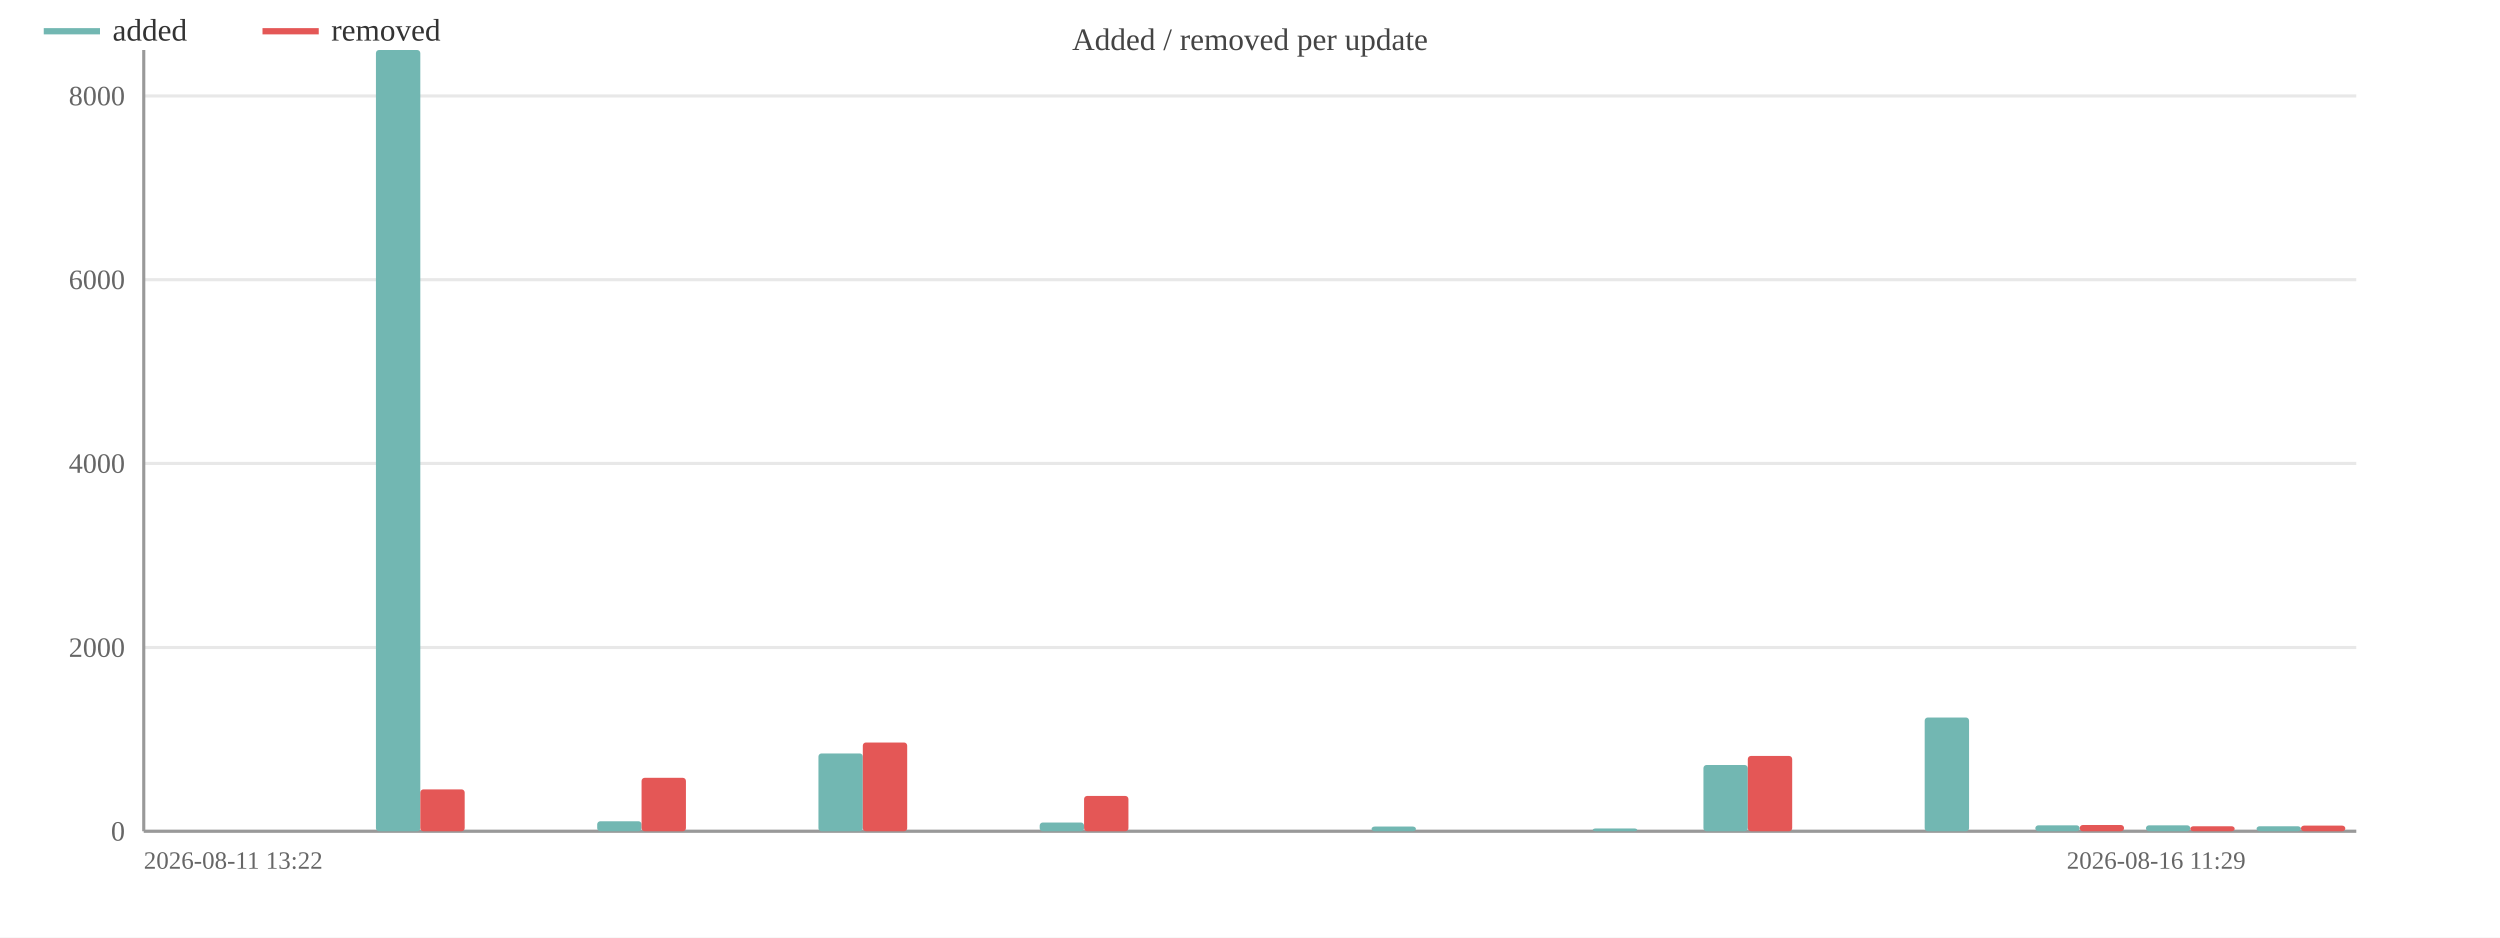
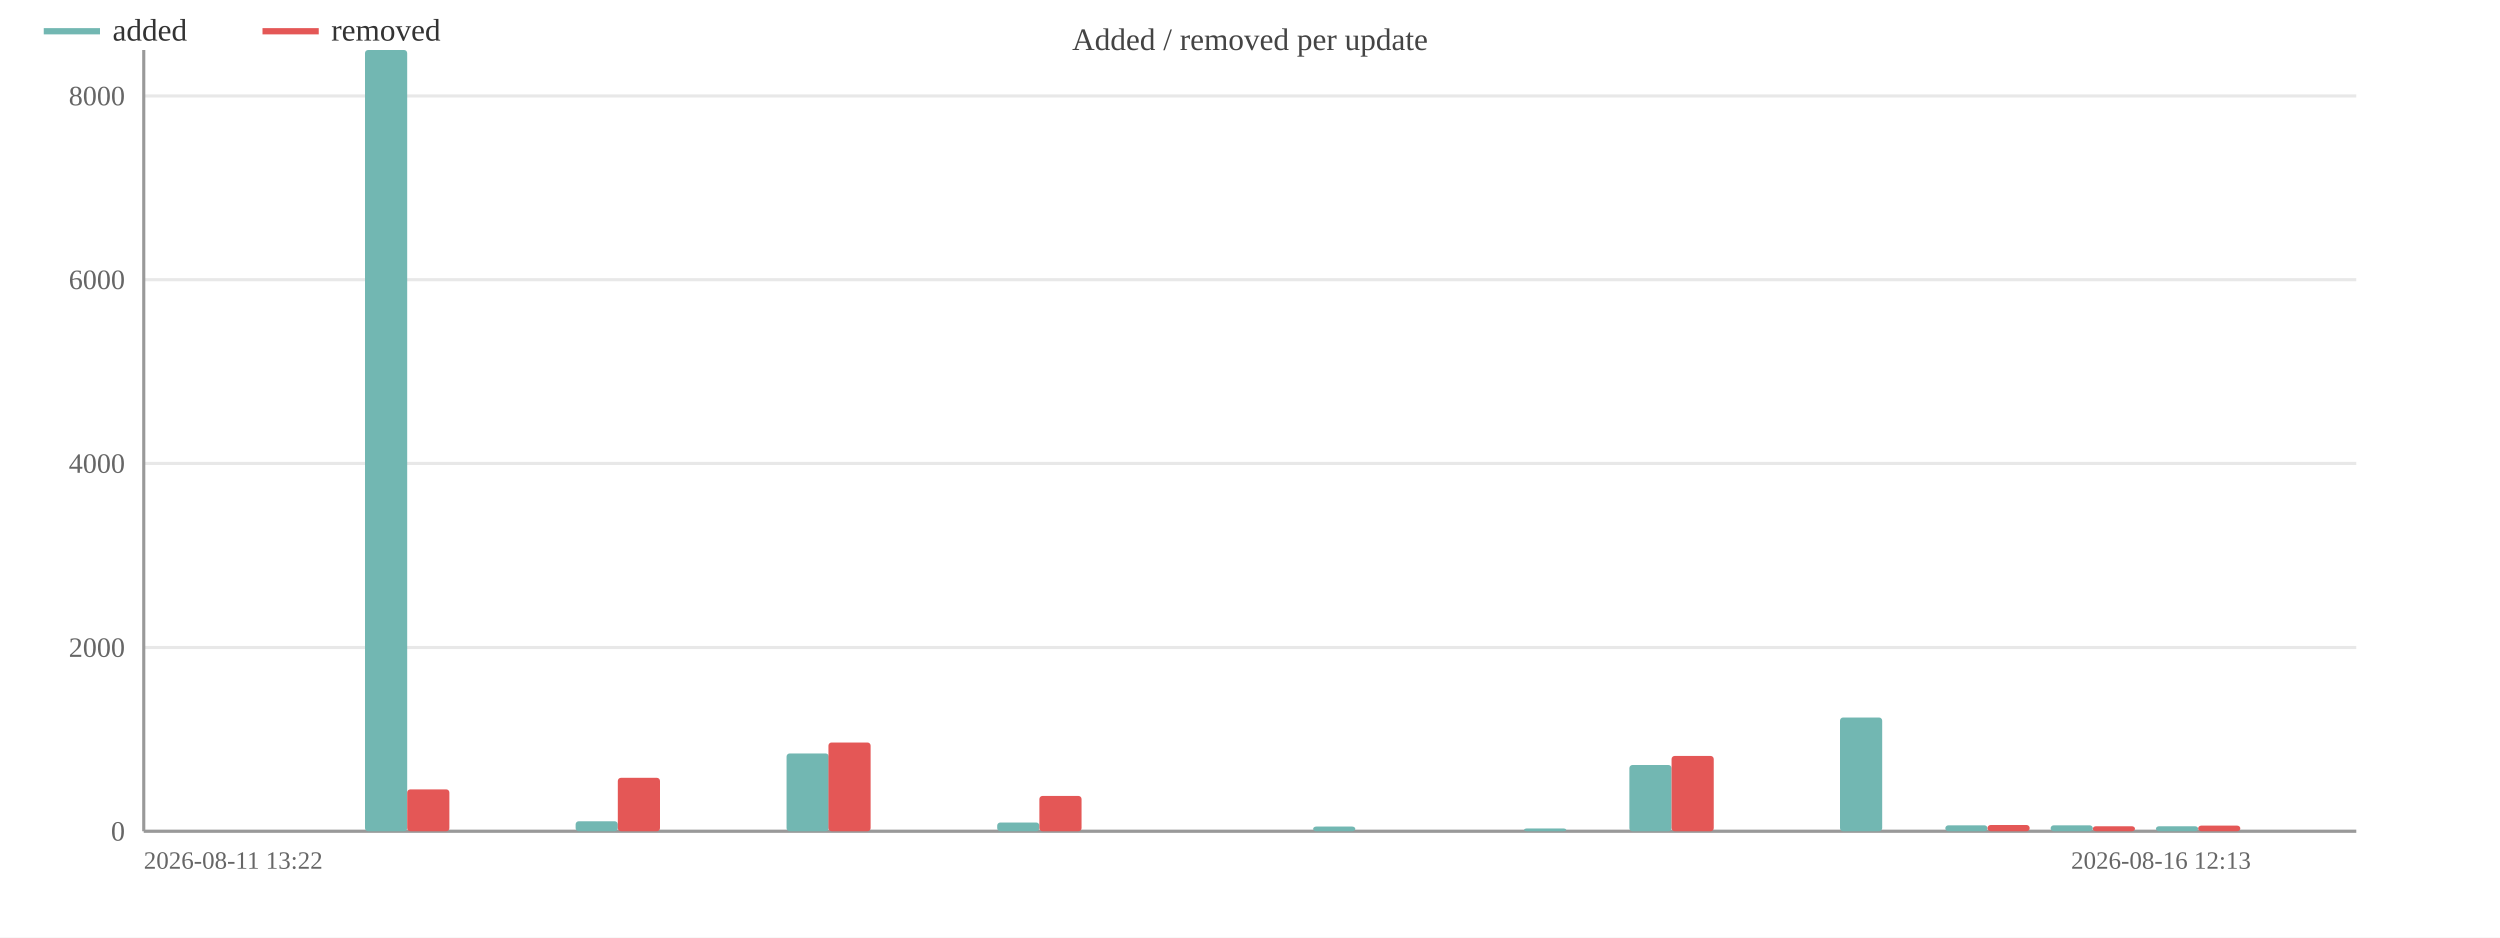
<svg xmlns="http://www.w3.org/2000/svg" width="800" height="300" viewBox="0 0 800 300">
  <rect width="800" height="300" fill="#ffffff" />
  <text x="400.0" y="16" font-size="10" text-anchor="middle" fill="#444">Added / removed per update</text>
  <line x1="46" y1="266.0" x2="754" y2="266.0" stroke="#e8e8e8" />
  <text x="40" y="269.0" font-size="9" text-anchor="end" fill="#666">0</text>
  <line x1="46" y1="207.2" x2="754" y2="207.2" stroke="#e8e8e8" />
  <text x="40" y="210.2" font-size="9" text-anchor="end" fill="#666">2000</text>
  <line x1="46" y1="148.3" x2="754" y2="148.3" stroke="#e8e8e8" />
  <text x="40" y="151.3" font-size="9" text-anchor="end" fill="#666">4000</text>
  <line x1="46" y1="89.5" x2="754" y2="89.5" stroke="#e8e8e8" />
  <text x="40" y="92.5" font-size="9" text-anchor="end" fill="#666">6000</text>
  <line x1="46" y1="30.7" x2="754" y2="30.7" stroke="#e8e8e8" />
  <text x="40" y="33.7" font-size="9" text-anchor="end" fill="#666">8000</text>
  <line x1="46" y1="16" x2="46" y2="266" stroke="#999" />
  <line x1="46" y1="266" x2="754" y2="266" stroke="#999" />
-   <rect x="49.5" y="266.0" width="14.2" height="0.0" fill="#72b7b2" rx="1" />
-   <rect x="63.7" y="266.0" width="14.2" height="0.0" fill="#e45756" rx="1" />
-   <rect x="84.9" y="266.0" width="14.2" height="0.0" fill="#72b7b2" rx="1" />
-   <rect x="99.1" y="266.0" width="14.2" height="0.0" fill="#e45756" rx="1" />
-   <rect x="120.3" y="16.0" width="14.2" height="250.0" fill="#72b7b2" rx="1" />
-   <rect x="134.5" y="252.6" width="14.2" height="13.4" fill="#e45756" rx="1" />
-   <rect x="155.7" y="266.0" width="14.2" height="0.0" fill="#72b7b2" rx="1" />
-   <rect x="169.9" y="266.0" width="14.2" height="0.0" fill="#e45756" rx="1" />
-   <rect x="191.1" y="262.8" width="14.2" height="3.2" fill="#72b7b2" rx="1" />
-   <rect x="205.3" y="248.9" width="14.2" height="17.1" fill="#e45756" rx="1" />
-   <rect x="226.5" y="266.0" width="14.2" height="0.0" fill="#72b7b2" rx="1" />
-   <rect x="240.7" y="266.0" width="14.2" height="0.0" fill="#e45756" rx="1" />
-   <rect x="261.9" y="241.1" width="14.2" height="24.9" fill="#72b7b2" rx="1" />
-   <rect x="276.1" y="237.6" width="14.2" height="28.4" fill="#e45756" rx="1" />
-   <rect x="297.3" y="266.0" width="14.2" height="0.0" fill="#72b7b2" rx="1" />
-   <rect x="311.5" y="266.0" width="14.2" height="0.0" fill="#e45756" rx="1" />
-   <rect x="332.7" y="263.2" width="14.2" height="2.8" fill="#72b7b2" rx="1" />
-   <rect x="346.9" y="254.7" width="14.2" height="11.3" fill="#e45756" rx="1" />
-   <rect x="368.1" y="266.0" width="14.2" height="0.0" fill="#72b7b2" rx="1" />
-   <rect x="382.3" y="266.0" width="14.2" height="0.0" fill="#e45756" rx="1" />
-   <rect x="403.5" y="266.0" width="14.2" height="0.0" fill="#72b7b2" rx="1" />
-   <rect x="417.7" y="266.0" width="14.2" height="0.0" fill="#e45756" rx="1" />
-   <rect x="438.9" y="264.5" width="14.2" height="1.5" fill="#72b7b2" rx="1" />
-   <rect x="453.1" y="266.0" width="14.2" height="0.0" fill="#e45756" rx="1" />
-   <rect x="474.3" y="266.0" width="14.2" height="0.0" fill="#72b7b2" rx="1" />
-   <rect x="488.5" y="266.0" width="14.2" height="0.0" fill="#e45756" rx="1" />
-   <rect x="509.7" y="265.1" width="14.2" height="0.9" fill="#72b7b2" rx="1" />
-   <rect x="523.9" y="266.0" width="14.2" height="0.0" fill="#e45756" rx="1" />
-   <rect x="545.1" y="244.8" width="14.2" height="21.2" fill="#72b7b2" rx="1" />
-   <rect x="559.3" y="241.9" width="14.2" height="24.1" fill="#e45756" rx="1" />
-   <rect x="580.5" y="266.0" width="14.2" height="0.0" fill="#72b7b2" rx="1" />
-   <rect x="594.7" y="266.0" width="14.2" height="0.0" fill="#e45756" rx="1" />
-   <rect x="615.9" y="229.6" width="14.2" height="36.4" fill="#72b7b2" rx="1" />
-   <rect x="630.1" y="266.0" width="14.2" height="0.0" fill="#e45756" rx="1" />
-   <rect x="651.3" y="264.1" width="14.2" height="1.9" fill="#72b7b2" rx="1" />
-   <rect x="665.5" y="264.0" width="14.2" height="2.0" fill="#e45756" rx="1" />
-   <rect x="686.7" y="264.1" width="14.2" height="1.9" fill="#72b7b2" rx="1" />
-   <rect x="700.9" y="264.4" width="14.2" height="1.6" fill="#e45756" rx="1" />
-   <rect x="722.1" y="264.4" width="14.2" height="1.6" fill="#72b7b2" rx="1" />
-   <rect x="736.3" y="264.2" width="14.2" height="1.8" fill="#e45756" rx="1" />
+   <rect x="49.4" y="266.0" width="13.5" height="0.0" fill="#72b7b2" rx="1" />
+   <rect x="62.9" y="266.0" width="13.5" height="0.0" fill="#e45756" rx="1" />
+   <rect x="83.1" y="266.0" width="13.5" height="0.0" fill="#72b7b2" rx="1" />
+   <rect x="96.6" y="266.0" width="13.5" height="0.0" fill="#e45756" rx="1" />
+   <rect x="116.8" y="16.0" width="13.5" height="250.0" fill="#72b7b2" rx="1" />
+   <rect x="130.3" y="252.6" width="13.5" height="13.4" fill="#e45756" rx="1" />
+   <rect x="150.5" y="266.0" width="13.5" height="0.0" fill="#72b7b2" rx="1" />
+   <rect x="164.0" y="266.0" width="13.5" height="0.0" fill="#e45756" rx="1" />
+   <rect x="184.2" y="262.8" width="13.5" height="3.2" fill="#72b7b2" rx="1" />
+   <rect x="197.7" y="248.9" width="13.5" height="17.1" fill="#e45756" rx="1" />
+   <rect x="217.9" y="266.0" width="13.5" height="0.0" fill="#72b7b2" rx="1" />
+   <rect x="231.4" y="266.0" width="13.5" height="0.0" fill="#e45756" rx="1" />
+   <rect x="251.7" y="241.1" width="13.5" height="24.9" fill="#72b7b2" rx="1" />
+   <rect x="265.1" y="237.6" width="13.5" height="28.4" fill="#e45756" rx="1" />
+   <rect x="285.4" y="266.0" width="13.5" height="0.0" fill="#72b7b2" rx="1" />
+   <rect x="298.9" y="266.0" width="13.5" height="0.0" fill="#e45756" rx="1" />
+   <rect x="319.1" y="263.2" width="13.5" height="2.8" fill="#72b7b2" rx="1" />
+   <rect x="332.6" y="254.7" width="13.5" height="11.3" fill="#e45756" rx="1" />
+   <rect x="352.8" y="266.0" width="13.5" height="0.0" fill="#72b7b2" rx="1" />
+   <rect x="366.3" y="266.0" width="13.5" height="0.0" fill="#e45756" rx="1" />
+   <rect x="386.5" y="266.0" width="13.5" height="0.0" fill="#72b7b2" rx="1" />
+   <rect x="400.0" y="266.0" width="13.5" height="0.0" fill="#e45756" rx="1" />
+   <rect x="420.2" y="264.5" width="13.5" height="1.5" fill="#72b7b2" rx="1" />
+   <rect x="433.7" y="266.0" width="13.5" height="0.0" fill="#e45756" rx="1" />
+   <rect x="453.9" y="266.0" width="13.5" height="0.0" fill="#72b7b2" rx="1" />
+   <rect x="467.4" y="266.0" width="13.5" height="0.0" fill="#e45756" rx="1" />
+   <rect x="487.7" y="265.1" width="13.5" height="0.9" fill="#72b7b2" rx="1" />
+   <rect x="501.1" y="266.0" width="13.5" height="0.0" fill="#e45756" rx="1" />
+   <rect x="521.4" y="244.8" width="13.5" height="21.2" fill="#72b7b2" rx="1" />
+   <rect x="534.9" y="241.9" width="13.5" height="24.1" fill="#e45756" rx="1" />
+   <rect x="555.1" y="266.0" width="13.5" height="0.0" fill="#72b7b2" rx="1" />
+   <rect x="568.6" y="266.0" width="13.5" height="0.0" fill="#e45756" rx="1" />
+   <rect x="588.8" y="229.6" width="13.5" height="36.4" fill="#72b7b2" rx="1" />
+   <rect x="602.3" y="266.0" width="13.5" height="0.0" fill="#e45756" rx="1" />
+   <rect x="622.5" y="264.1" width="13.5" height="1.9" fill="#72b7b2" rx="1" />
+   <rect x="636.0" y="264.0" width="13.5" height="2.0" fill="#e45756" rx="1" />
+   <rect x="656.2" y="264.1" width="13.5" height="1.9" fill="#72b7b2" rx="1" />
+   <rect x="669.7" y="264.4" width="13.5" height="1.6" fill="#e45756" rx="1" />
+   <rect x="689.9" y="264.4" width="13.5" height="1.6" fill="#72b7b2" rx="1" />
+   <rect x="703.4" y="264.2" width="13.5" height="1.8" fill="#e45756" rx="1" />
+   <rect x="723.7" y="266.0" width="13.5" height="0.0" fill="#72b7b2" rx="1" />
+   <rect x="737.1" y="266.0" width="13.5" height="0.0" fill="#e45756" rx="1" />
  <text x="46" y="278" font-size="8" fill="#666">2026-08-11 13:22</text>
-   <text x="718.6" y="278" font-size="8" text-anchor="end" fill="#666">2026-08-16 11:29</text>
+   <text x="720.286" y="278" font-size="8" text-anchor="end" fill="#666">2026-08-16 12:13</text>
  <line x1="14" y1="10" x2="32" y2="10" stroke="#72b7b2" stroke-width="2" />
  <text x="36" y="13" font-size="10" fill="#333">added</text>
  <line x1="84.0" y1="10" x2="102.0" y2="10" stroke="#e45756" stroke-width="2" />
  <text x="106.0" y="13" font-size="10" fill="#333">removed</text>
</svg>
